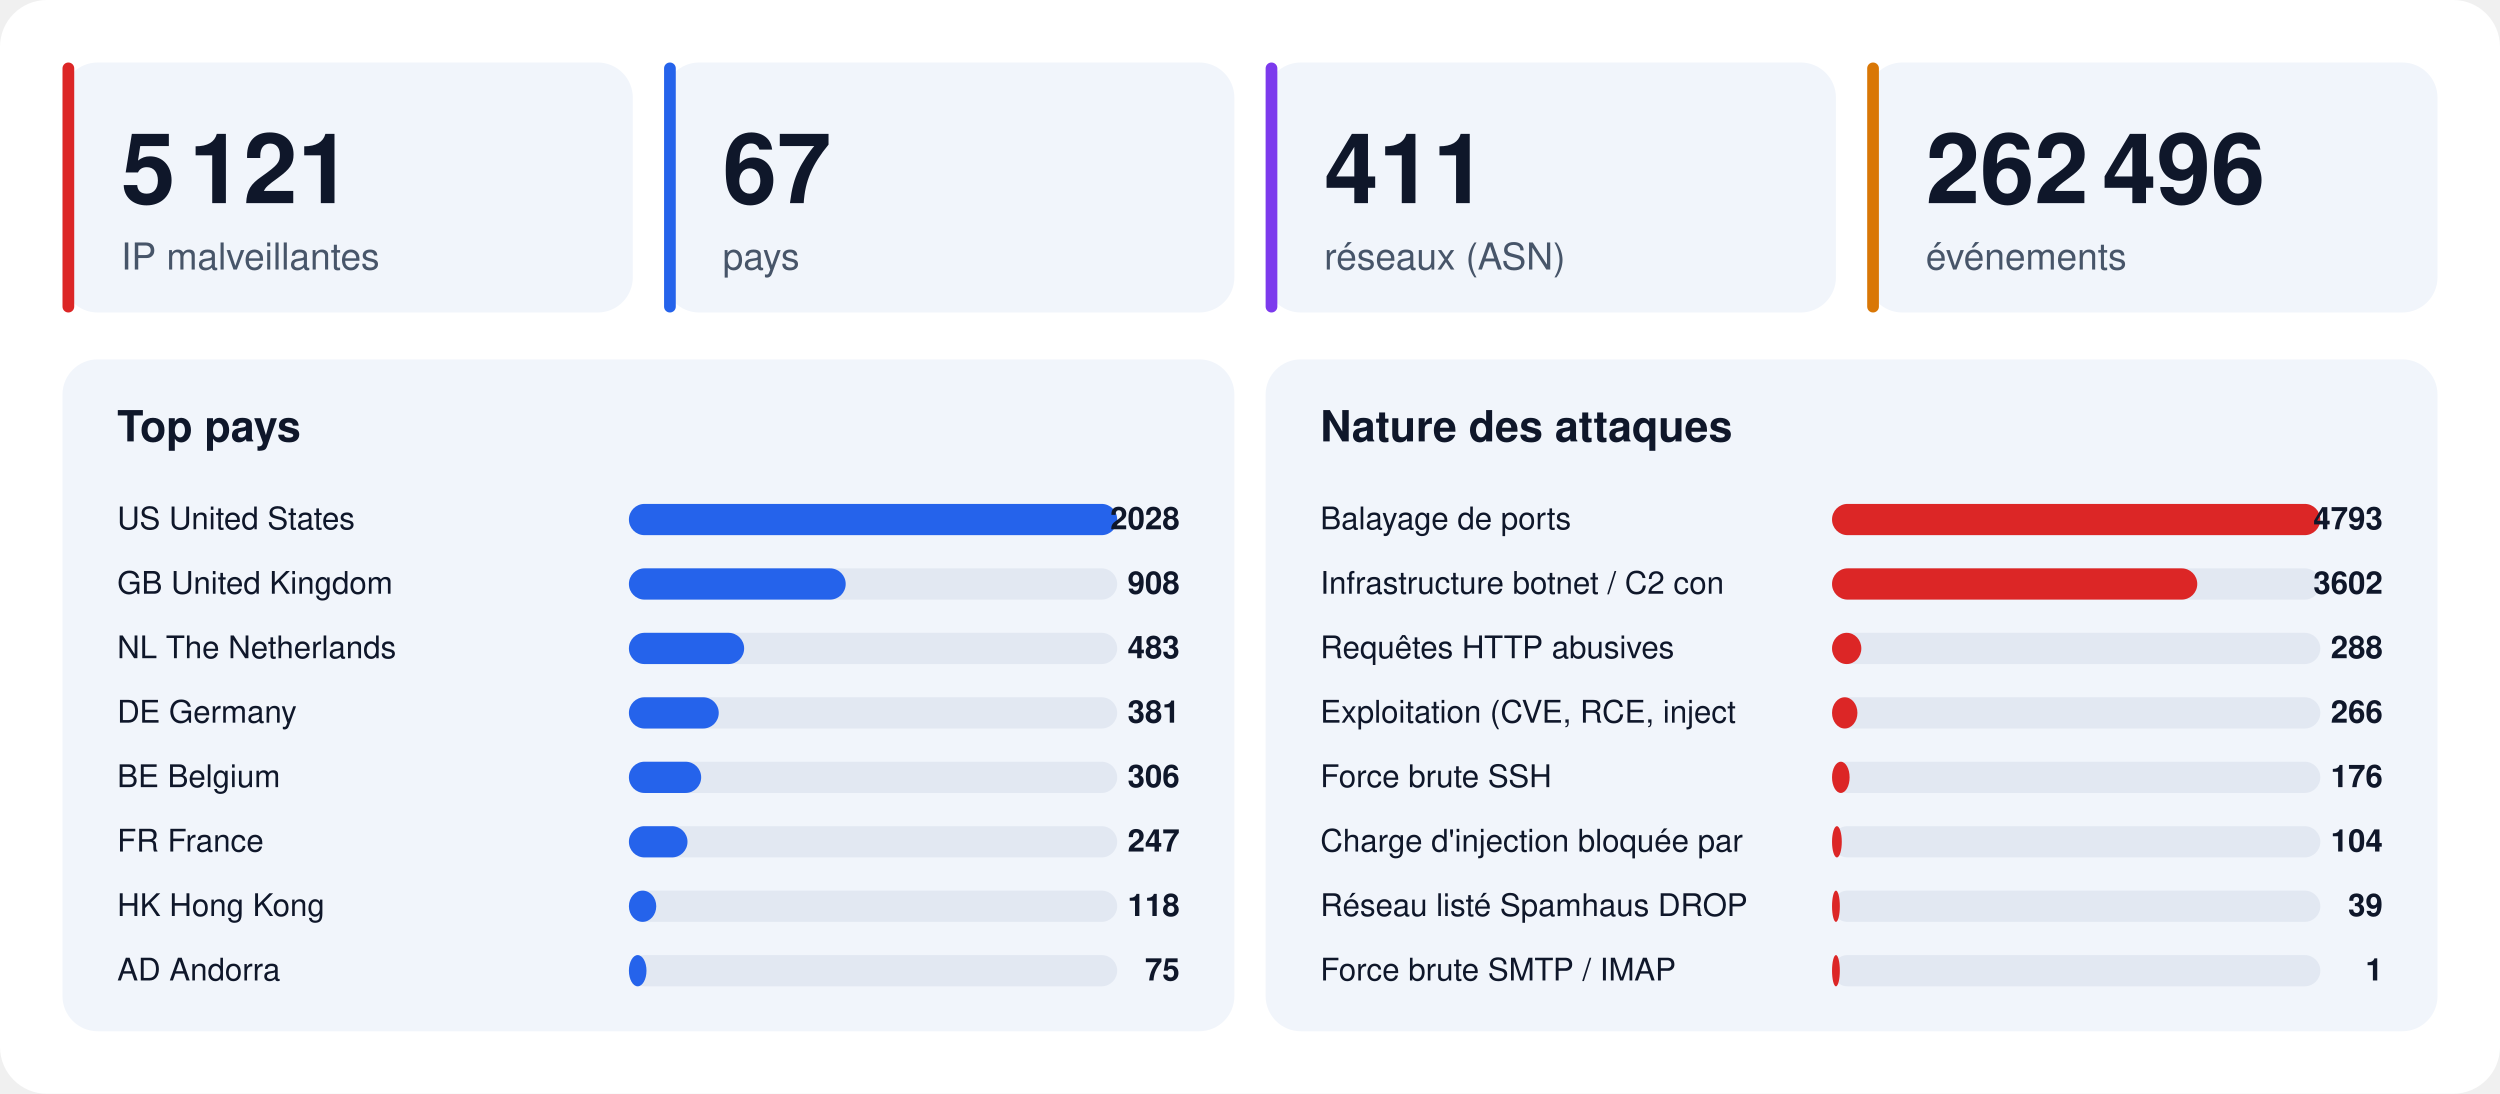
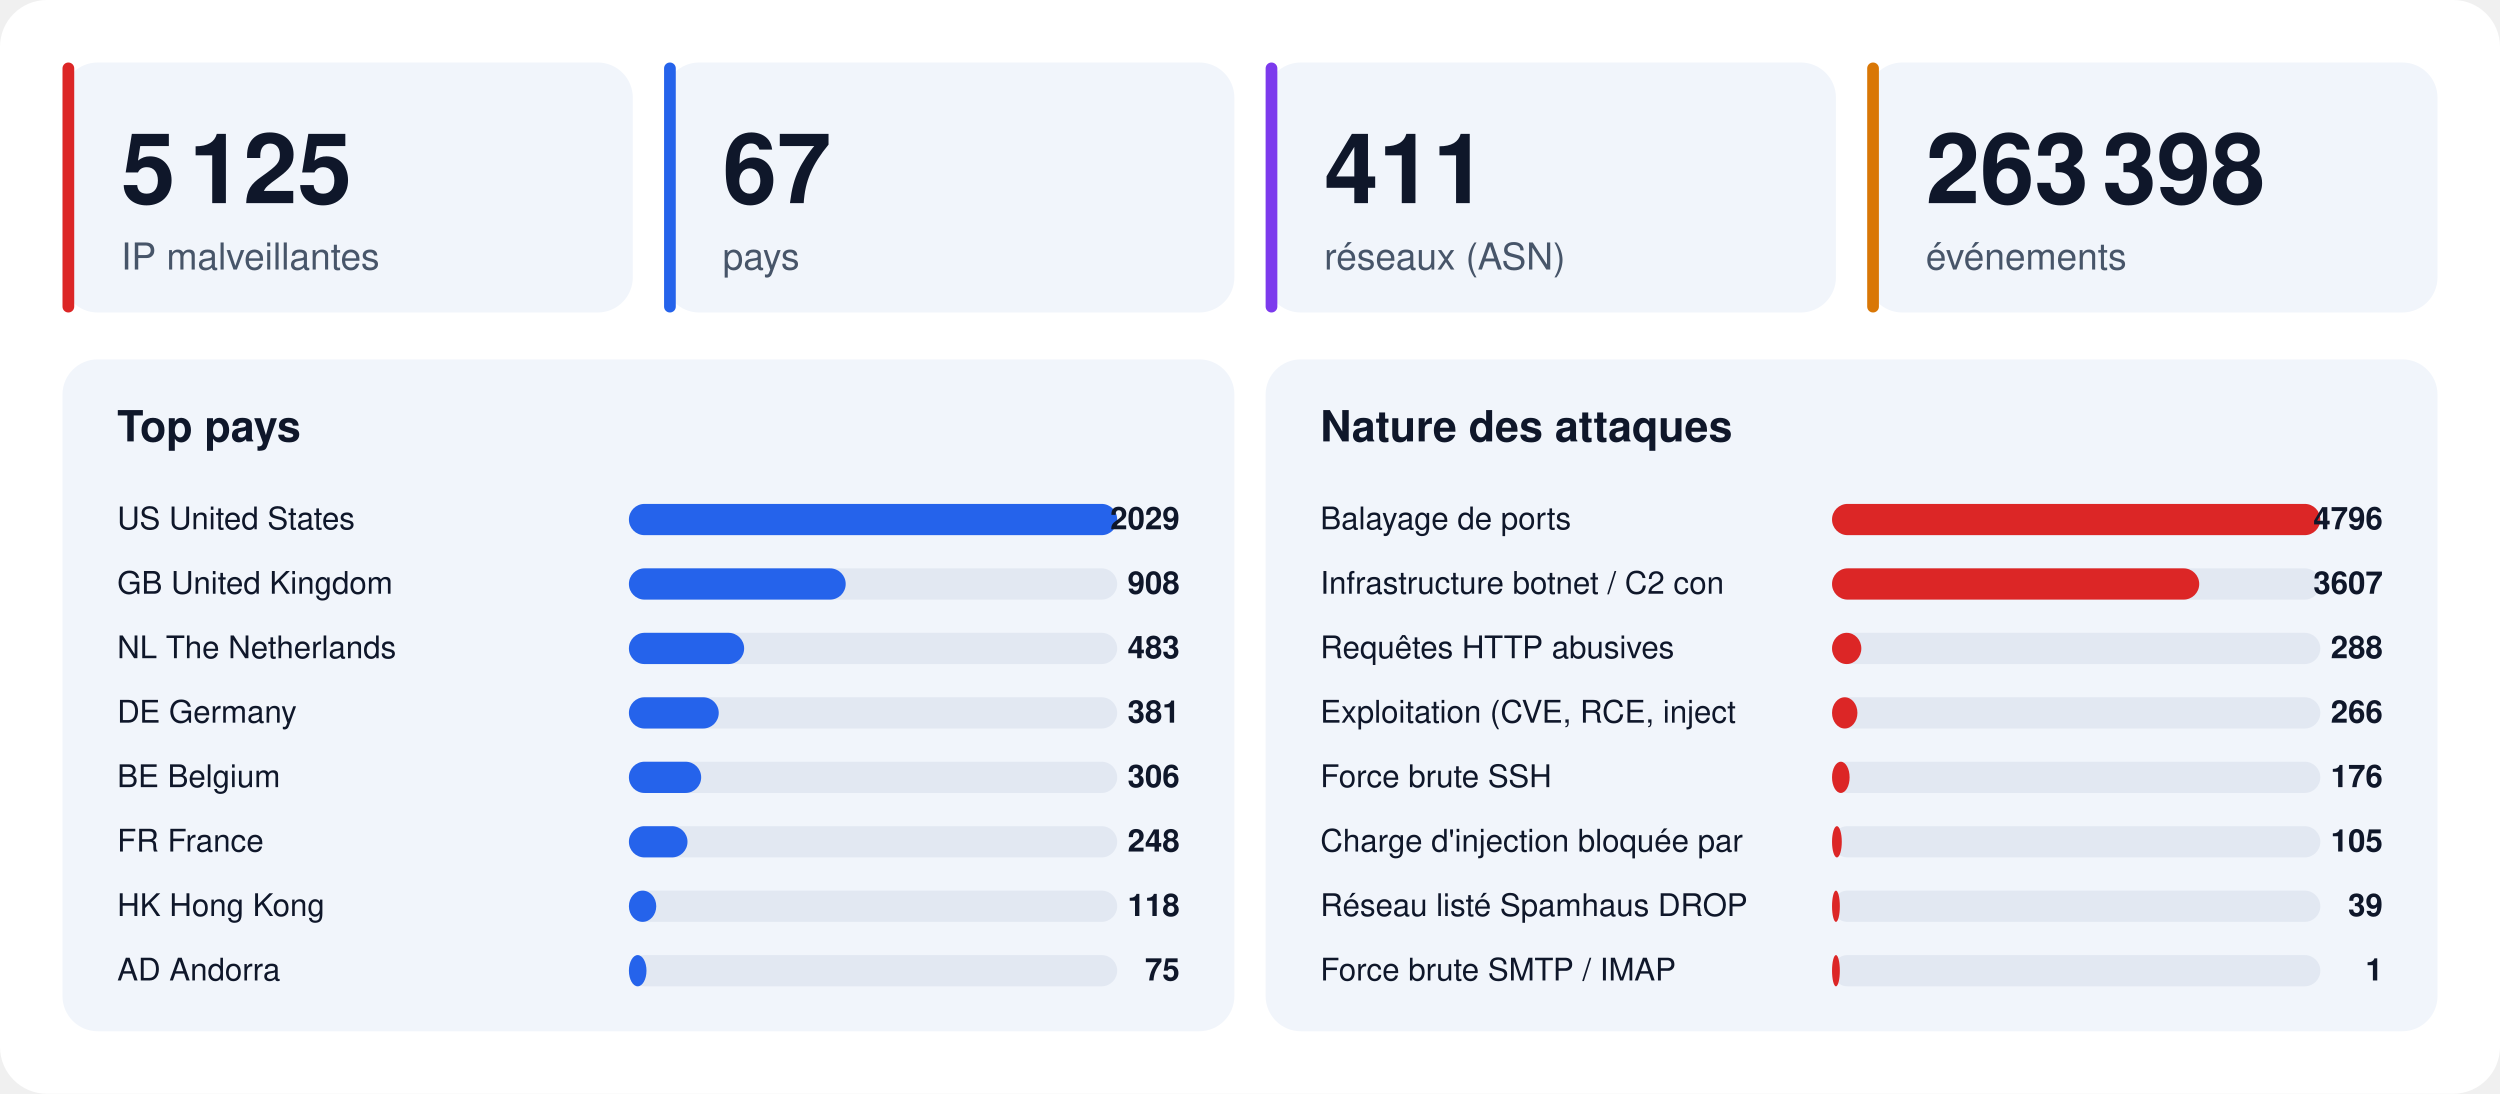
<svg xmlns="http://www.w3.org/2000/svg" width="1280" height="560" viewBox="0 0 1280 560" font-family="-apple-system,BlinkMacSystemFont,'Segoe UI',Helvetica,Arial,sans-serif">
  <rect width="1280" height="560" rx="24" fill="#ffffff" />
  <rect x="32" y="32" width="292" height="128" rx="18" fill="#f1f5fb" />
  <rect x="32" y="32" width="6" height="128" rx="3" fill="#dc2626" />
-   <text x="62" y="104" font-size="50" font-weight="800" fill="#0f172a">5 121</text>
+   <text x="62" y="104" font-size="50" font-weight="800" fill="#0f172a">5 125</text>
  <text x="62" y="138" font-size="19" fill="#475569">IP malveillantes</text>
  <rect x="340" y="32" width="292" height="128" rx="18" fill="#f1f5fb" />
  <rect x="340" y="32" width="6" height="128" rx="3" fill="#2563eb" />
  <text x="370" y="104" font-size="50" font-weight="800" fill="#0f172a">67</text>
  <text x="370" y="138" font-size="19" fill="#475569">pays</text>
  <rect x="648" y="32" width="292" height="128" rx="18" fill="#f1f5fb" />
  <rect x="648" y="32" width="6" height="128" rx="3" fill="#7c3aed" />
  <text x="678" y="104" font-size="50" font-weight="800" fill="#0f172a">411</text>
  <text x="678" y="138" font-size="19" fill="#475569">réseaux (ASN)</text>
  <rect x="956" y="32" width="292" height="128" rx="18" fill="#f1f5fb" />
  <rect x="956" y="32" width="6" height="128" rx="3" fill="#d97706" />
-   <text x="986" y="104" font-size="50" font-weight="800" fill="#0f172a">262 496</text>
+   <text x="986" y="104" font-size="50" font-weight="800" fill="#0f172a">263 398</text>
  <text x="986" y="138" font-size="19" fill="#475569">événements</text>
  <rect x="32" y="184" width="600" height="344" rx="18" fill="#f1f5fb" />
  <text x="60" y="226" font-size="22" font-weight="700" fill="#0f172a">Top pays</text>
  <text x="60" y="271" font-size="16" fill="#0f172a">US  United States</text>
  <rect x="322" y="258" width="250" height="16" rx="8" fill="#e2e8f2" />
  <rect x="322" y="258" width="250" height="16" rx="8" fill="#2563eb" />
-   <text x="604" y="271" font-size="16" font-weight="700" text-anchor="end" fill="#0f172a">2028</text>
+   <text x="604" y="271" font-size="16" font-weight="700" text-anchor="end" fill="#0f172a">2029</text>
  <text x="60" y="304" font-size="16" fill="#0f172a">GB  United Kingdom</text>
  <rect x="322" y="291" width="250" height="16" rx="8" fill="#e2e8f2" />
  <rect x="322" y="291" width="111" height="16" rx="8" fill="#2563eb" />
  <text x="604" y="304" font-size="16" font-weight="700" text-anchor="end" fill="#0f172a">908</text>
  <text x="60" y="337" font-size="16" fill="#0f172a">NL  The Netherlands</text>
  <rect x="322" y="324" width="250" height="16" rx="8" fill="#e2e8f2" />
  <rect x="322" y="324" width="59" height="16" rx="8" fill="#2563eb" />
  <text x="604" y="337" font-size="16" font-weight="700" text-anchor="end" fill="#0f172a">483</text>
  <text x="60" y="370" font-size="16" fill="#0f172a">DE  Germany</text>
  <rect x="322" y="357" width="250" height="16" rx="8" fill="#e2e8f2" />
  <rect x="322" y="357" width="46" height="16" rx="8" fill="#2563eb" />
  <text x="604" y="370" font-size="16" font-weight="700" text-anchor="end" fill="#0f172a">381</text>
  <text x="60" y="403" font-size="16" fill="#0f172a">BE  Belgium</text>
  <rect x="322" y="390" width="250" height="16" rx="8" fill="#e2e8f2" />
  <rect x="322" y="390" width="37" height="16" rx="8" fill="#2563eb" />
  <text x="604" y="403" font-size="16" font-weight="700" text-anchor="end" fill="#0f172a">306</text>
  <text x="60" y="436" font-size="16" fill="#0f172a">FR  France</text>
  <rect x="322" y="423" width="250" height="16" rx="8" fill="#e2e8f2" />
  <rect x="322" y="423" width="30" height="16" rx="8" fill="#2563eb" />
-   <text x="604" y="436" font-size="16" font-weight="700" text-anchor="end" fill="#0f172a">247</text>
+   <text x="604" y="436" font-size="16" font-weight="700" text-anchor="end" fill="#0f172a">248</text>
  <text x="60" y="469" font-size="16" fill="#0f172a">HK  Hong Kong</text>
  <rect x="322" y="456" width="250" height="16" rx="8" fill="#e2e8f2" />
  <rect x="322" y="456" width="14" height="16" rx="8" fill="#2563eb" />
  <text x="604" y="469" font-size="16" font-weight="700" text-anchor="end" fill="#0f172a">118</text>
  <text x="60" y="502" font-size="16" fill="#0f172a">AD  Andorra</text>
  <rect x="322" y="489" width="250" height="16" rx="8" fill="#e2e8f2" />
  <rect x="322" y="489" width="9" height="16" rx="8" fill="#2563eb" />
  <text x="604" y="502" font-size="16" font-weight="700" text-anchor="end" fill="#0f172a">75</text>
  <rect x="648" y="184" width="600" height="344" rx="18" fill="#f1f5fb" />
  <text x="676" y="226" font-size="22" font-weight="700" fill="#0f172a">Nature des attaques</text>
  <text x="676" y="271" font-size="16" fill="#0f172a">Balayage de ports</text>
  <rect x="938" y="258" width="250" height="16" rx="8" fill="#e2e8f2" />
  <rect x="938" y="258" width="250" height="16" rx="8" fill="#dc2626" />
-   <text x="1220" y="271" font-size="16" font-weight="700" text-anchor="end" fill="#0f172a">4793</text>
+   <text x="1220" y="271" font-size="16" font-weight="700" text-anchor="end" fill="#0f172a">4796</text>
  <text x="676" y="304" font-size="16" fill="#0f172a">Infrastructure botnet / C2 con</text>
  <rect x="938" y="291" width="250" height="16" rx="8" fill="#e2e8f2" />
-   <rect x="938" y="291" width="187" height="16" rx="8" fill="#dc2626" />
-   <text x="1220" y="304" font-size="16" font-weight="700" text-anchor="end" fill="#0f172a">3602</text>
+   <rect x="938" y="291" width="188" height="16" rx="8" fill="#dc2626" />
+   <text x="1220" y="304" font-size="16" font-weight="700" text-anchor="end" fill="#0f172a">3607</text>
  <text x="676" y="337" font-size="16" fill="#0f172a">Requêtes HTTP abusives</text>
  <rect x="938" y="324" width="250" height="16" rx="8" fill="#e2e8f2" />
  <rect x="938" y="324" width="15" height="16" rx="8" fill="#dc2626" />
  <text x="1220" y="337" font-size="16" font-weight="700" text-anchor="end" fill="#0f172a">288</text>
  <text x="676" y="370" font-size="16" fill="#0f172a">Exploitation (CVE, RCE, inject</text>
  <rect x="938" y="357" width="250" height="16" rx="8" fill="#e2e8f2" />
  <rect x="938" y="357" width="13" height="16" rx="8" fill="#dc2626" />
  <text x="1220" y="370" font-size="16" font-weight="700" text-anchor="end" fill="#0f172a">266</text>
  <text x="676" y="403" font-size="16" fill="#0f172a">Force brute SSH</text>
  <rect x="938" y="390" width="250" height="16" rx="8" fill="#e2e8f2" />
  <rect x="938" y="390" width="9" height="16" rx="8" fill="#dc2626" />
  <text x="1220" y="403" font-size="16" font-weight="700" text-anchor="end" fill="#0f172a">176</text>
  <text x="676" y="436" font-size="16" fill="#0f172a">Charge d'injection bloquée par</text>
  <rect x="938" y="423" width="250" height="16" rx="8" fill="#e2e8f2" />
  <rect x="938" y="423" width="5" height="16" rx="8" fill="#dc2626" />
-   <text x="1220" y="436" font-size="16" font-weight="700" text-anchor="end" fill="#0f172a">104</text>
+   <text x="1220" y="436" font-size="16" font-weight="700" text-anchor="end" fill="#0f172a">105</text>
  <text x="676" y="469" font-size="16" fill="#0f172a">Réseau listé Spamhaus DROP</text>
  <rect x="938" y="456" width="250" height="16" rx="8" fill="#e2e8f2" />
  <rect x="938" y="456" width="4" height="16" rx="8" fill="#dc2626" />
  <text x="1220" y="469" font-size="16" font-weight="700" text-anchor="end" fill="#0f172a">39</text>
  <text x="676" y="502" font-size="16" fill="#0f172a">Force brute SMTP / IMAP</text>
  <rect x="938" y="489" width="250" height="16" rx="8" fill="#e2e8f2" />
  <rect x="938" y="489" width="4" height="16" rx="8" fill="#dc2626" />
  <text x="1220" y="502" font-size="16" font-weight="700" text-anchor="end" fill="#0f172a">1</text>
</svg>
